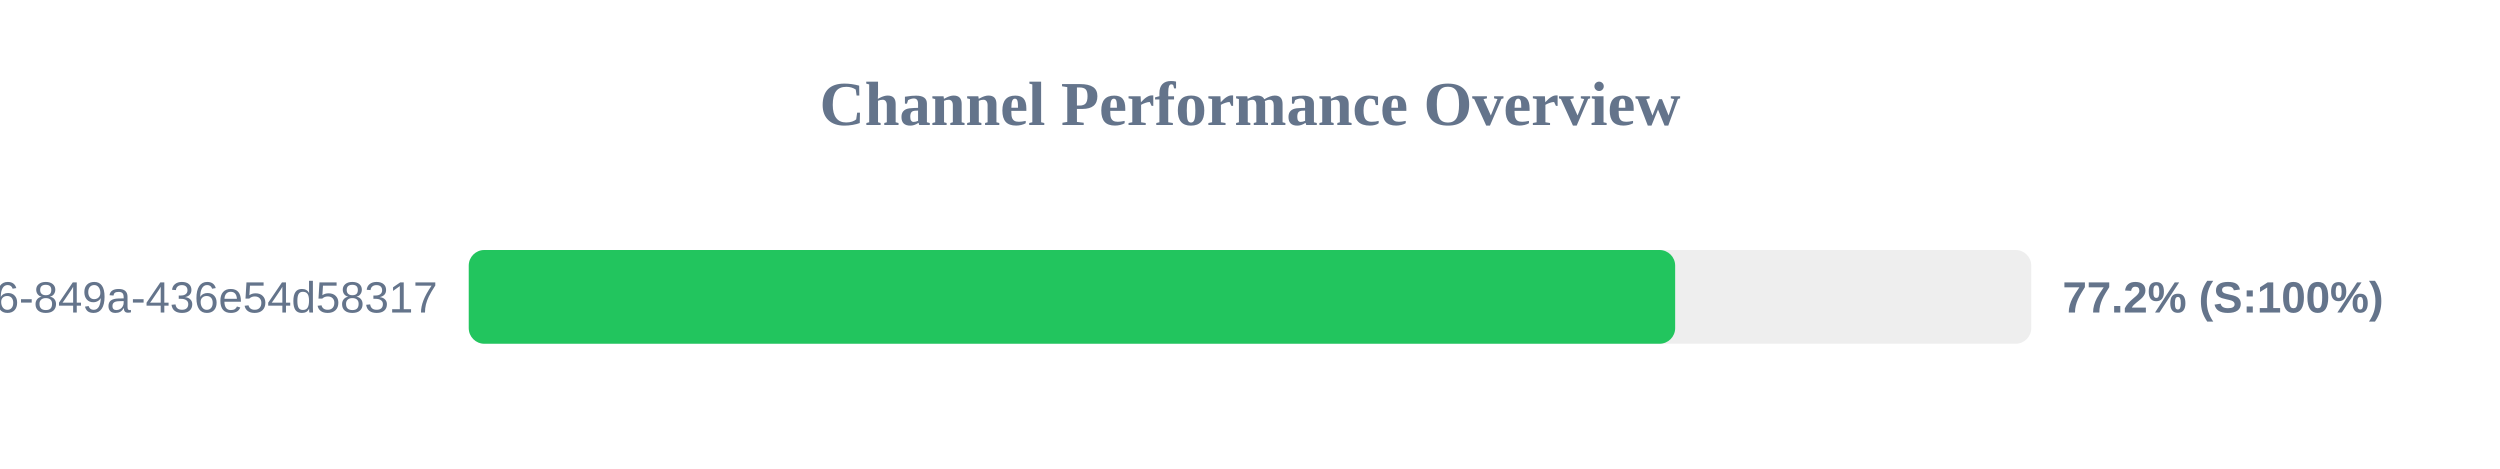
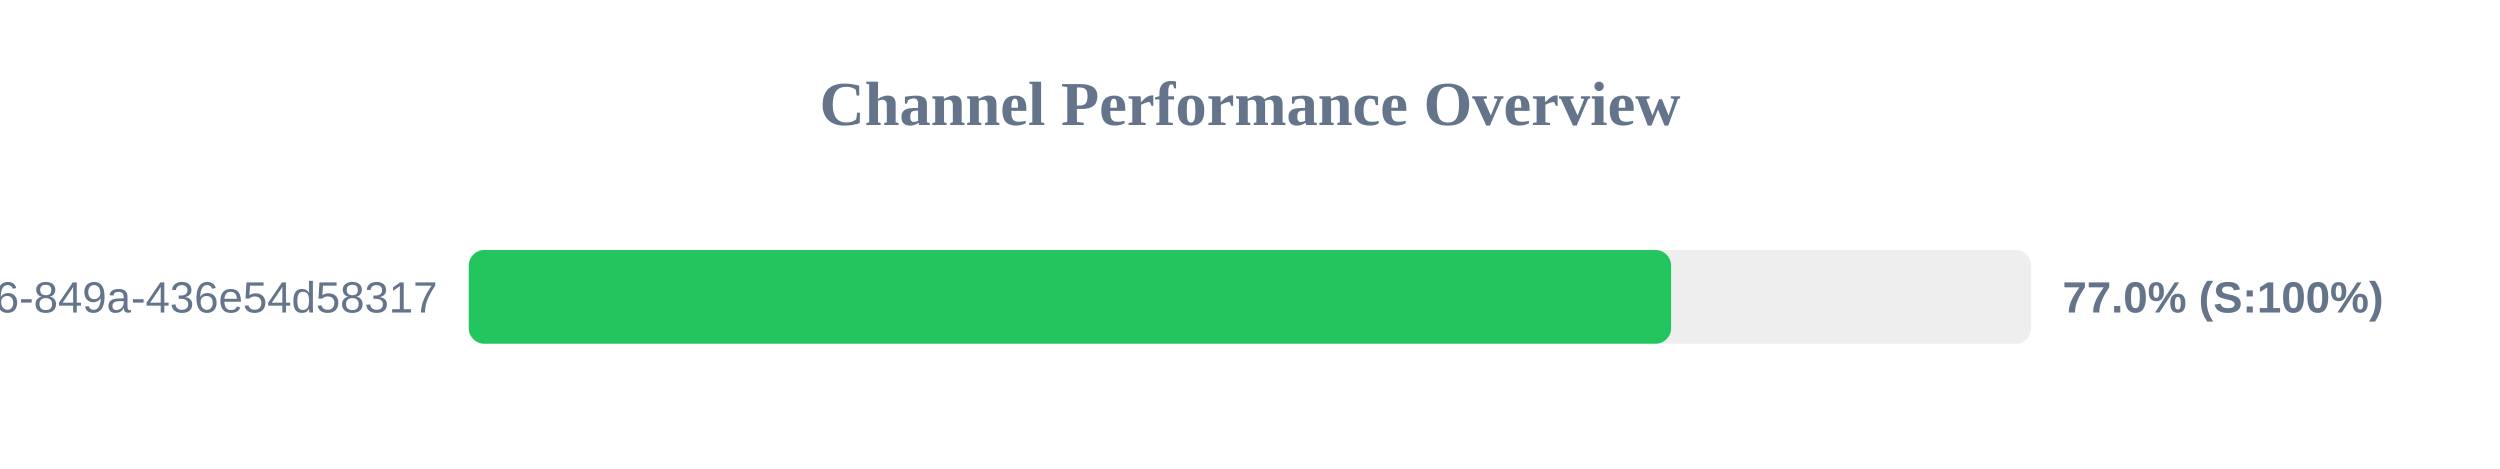
<svg xmlns="http://www.w3.org/2000/svg" width="800" height="150" version="1.1">
  <style>
        .row { font: 14px Arial; fill: #64748b; }
        .score { font: bold 14px Arial; fill: #64748b; }
    </style>
  <text x="400" y="40" text-anchor="middle" font-size="20px" font-weight="bold" fill="#64748b">Channel Performance Overview</text>
  <rect x="150" y="80" width="500" height="30" fill="#eee" rx="5" />
-   <rect x="150" y="80" width="386.05" height="30" fill="#22c55e" rx="5" />
+   <rect x="150" y="80" width="384.75" height="30" fill="#22c55e" rx="5" />
  <text x="140" y="100" text-anchor="end" class="row">?uuid=29fbd51f-03c8-4d76-849a-436e54d58317</text>
-   <text x="660" y="100" text-anchor="start" class="score">77.2% (S:100%)</text>
+   <text x="660" y="100" text-anchor="start" class="score">77.0% (S:100%)</text>
</svg>
